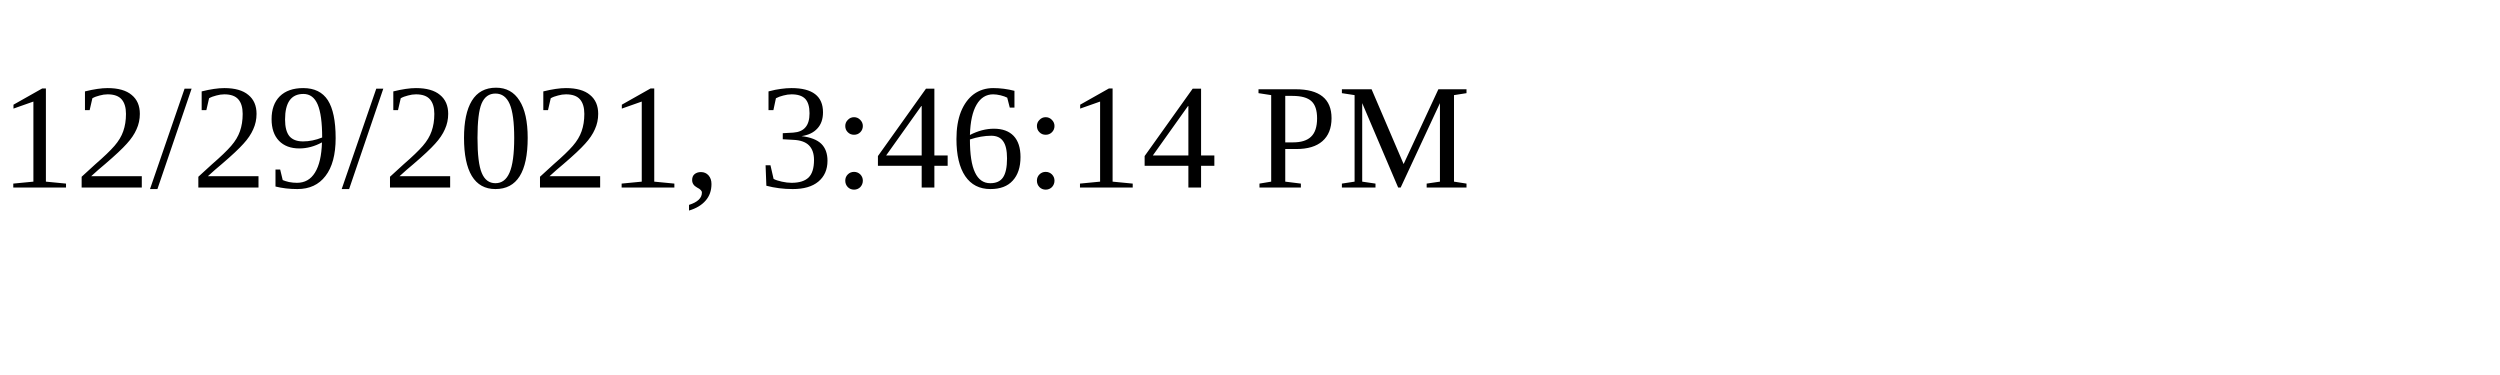
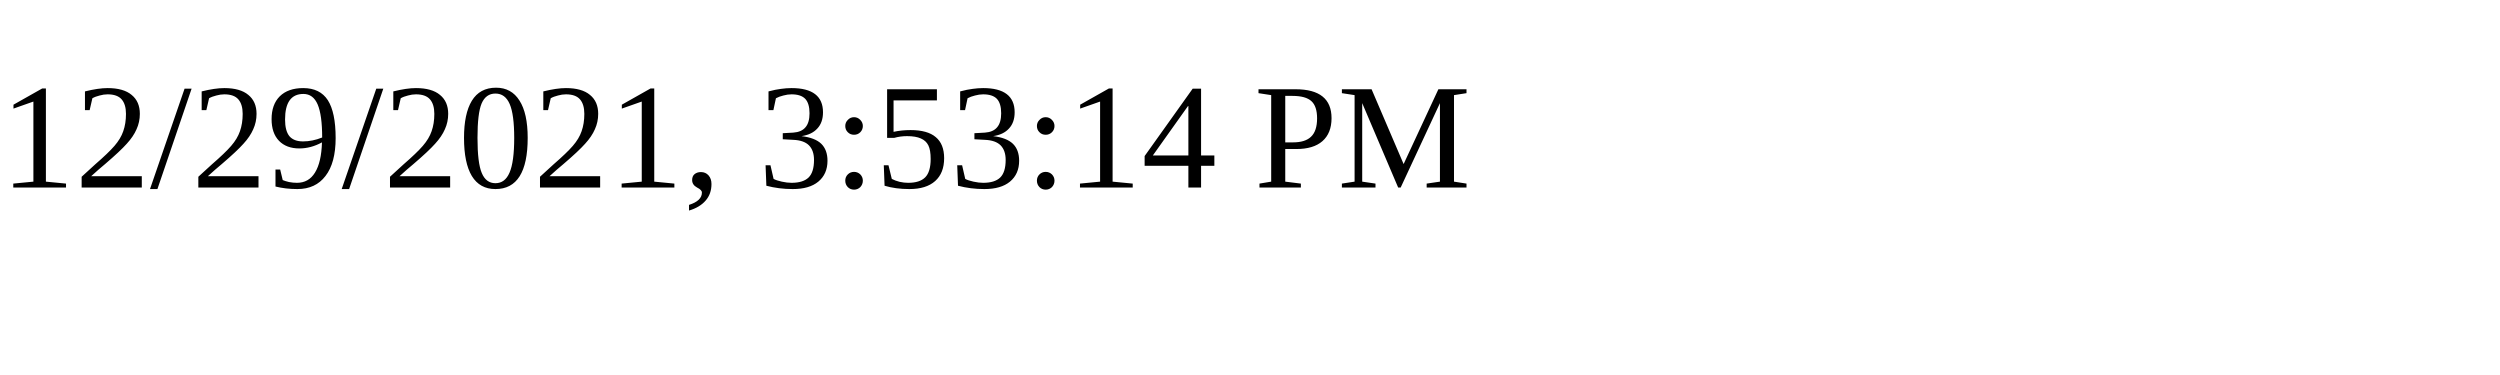
<svg xmlns="http://www.w3.org/2000/svg" height="30" width="200">
-   <text x="0" y="15">12/29/2021, 3:46:14 PM</text>
+   <text x="0" y="15">12/29/2021, 3:53:14 PM</text>
</svg>
